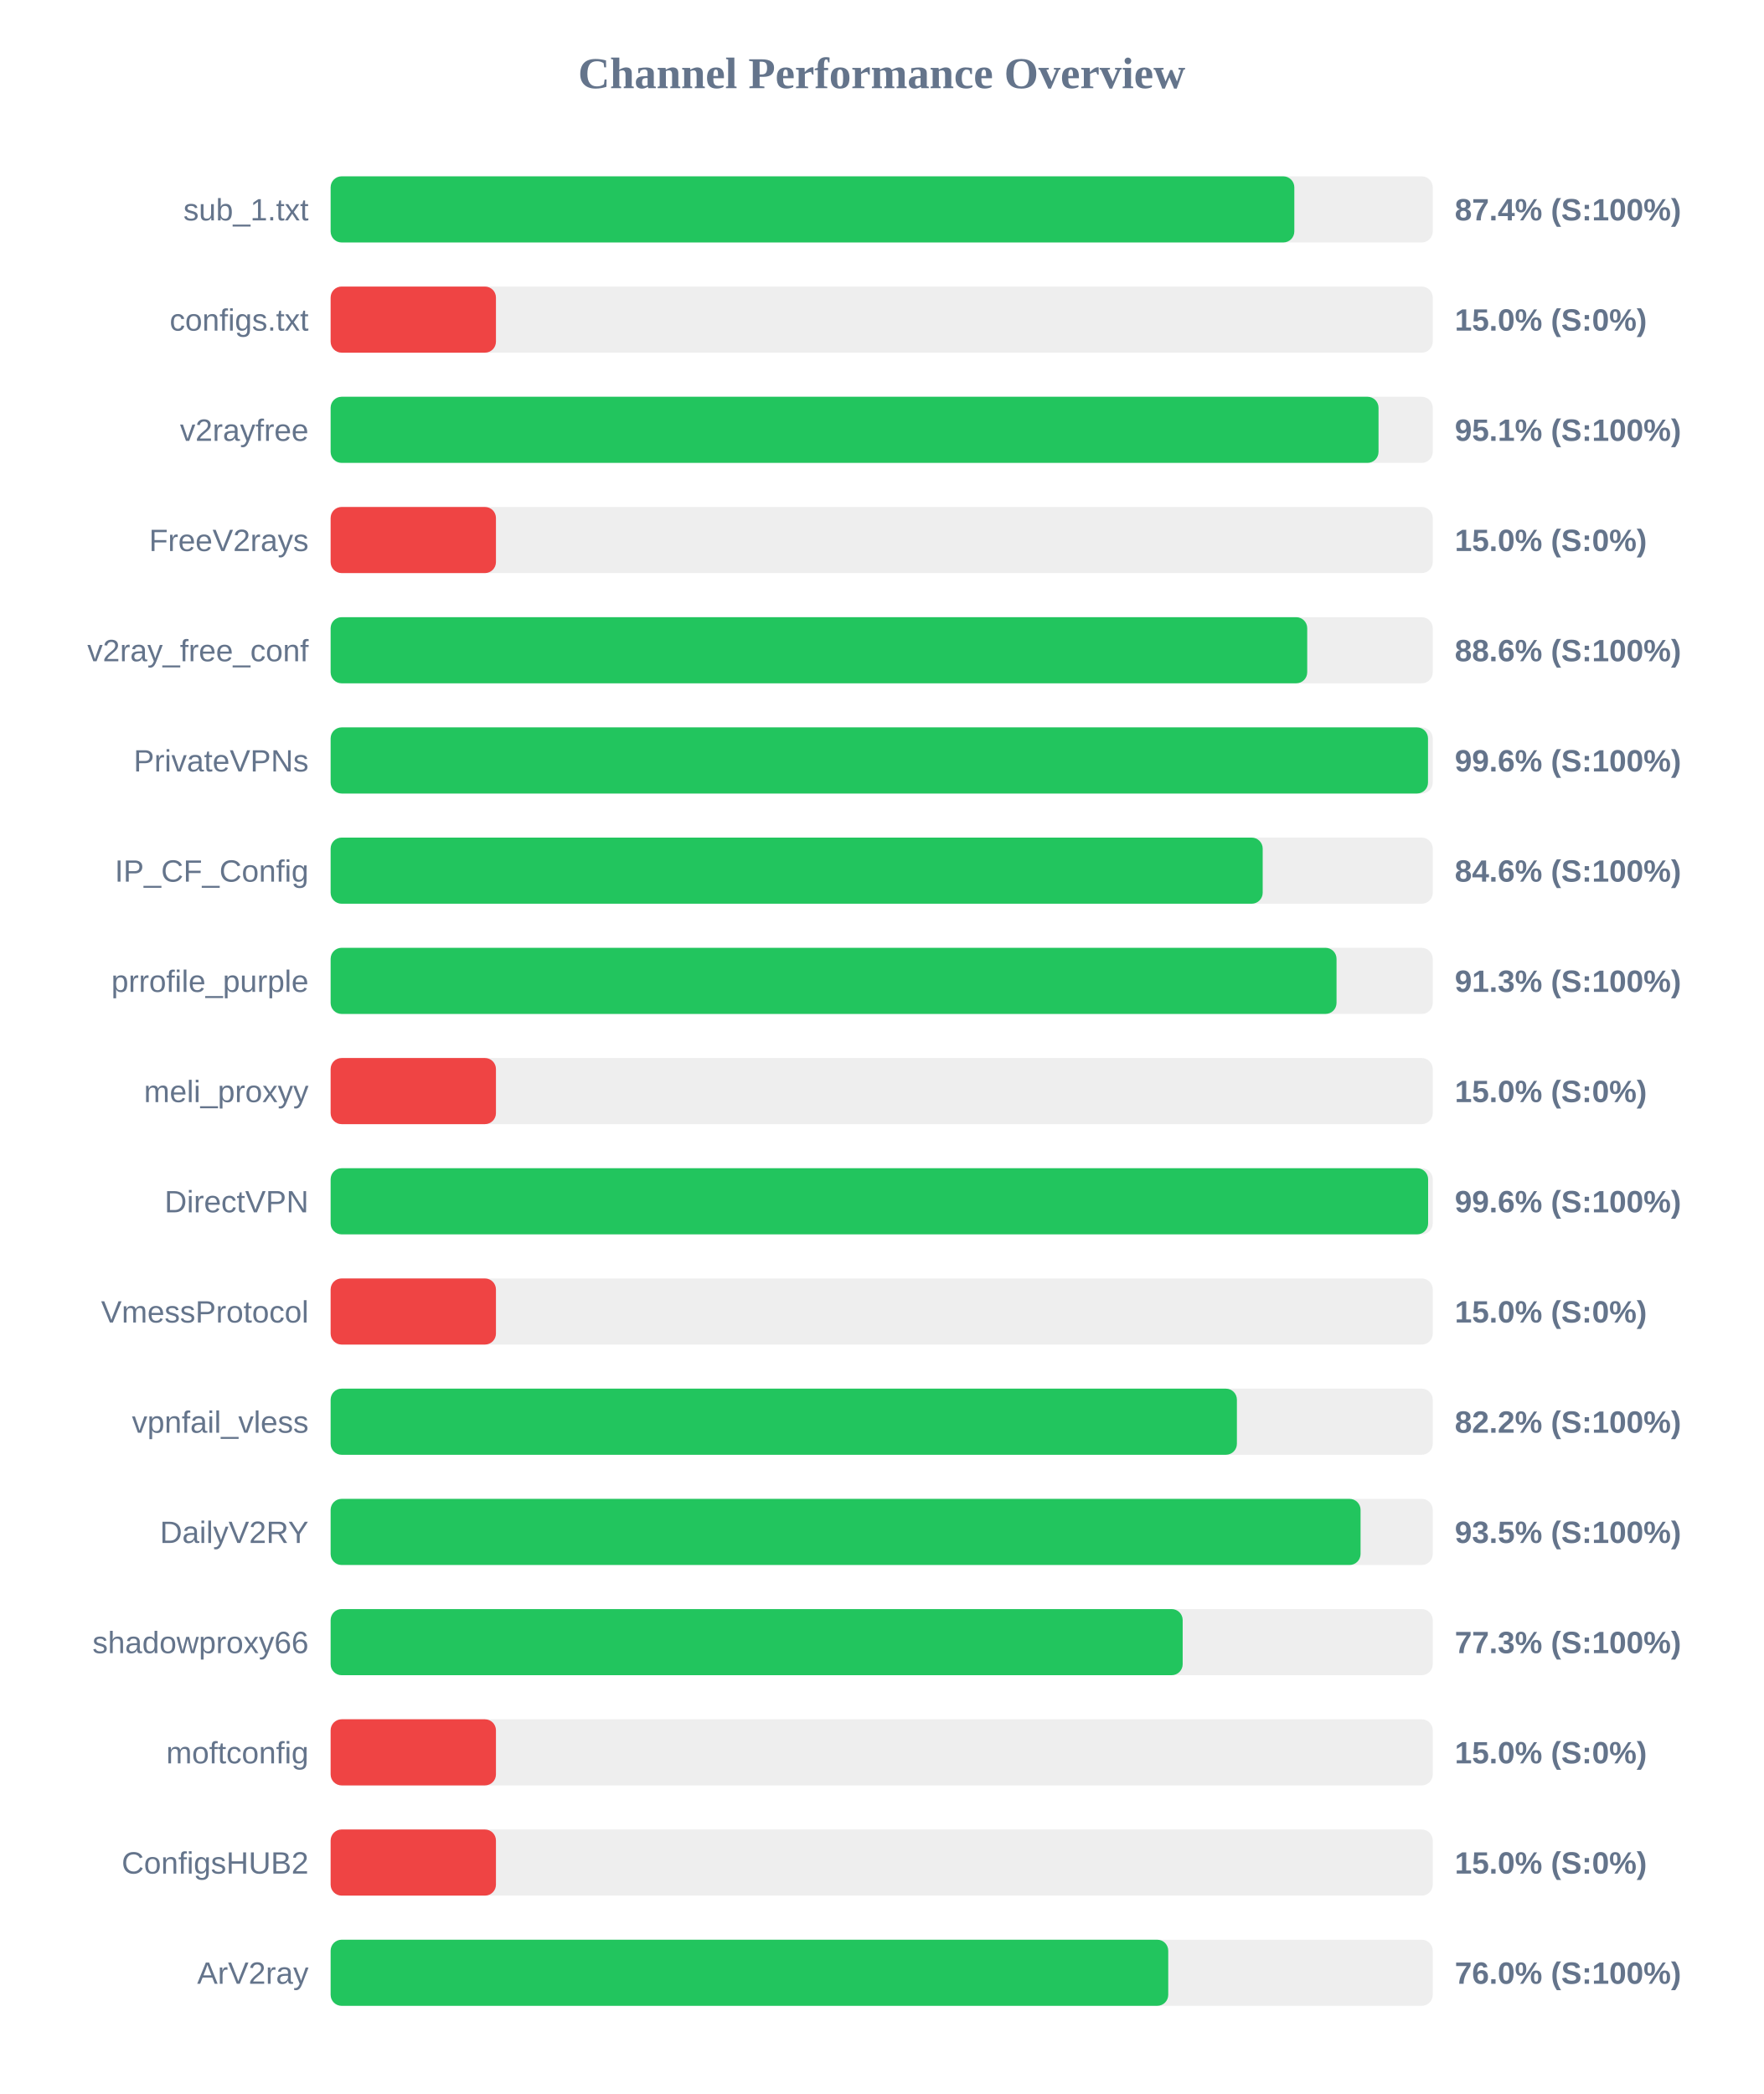
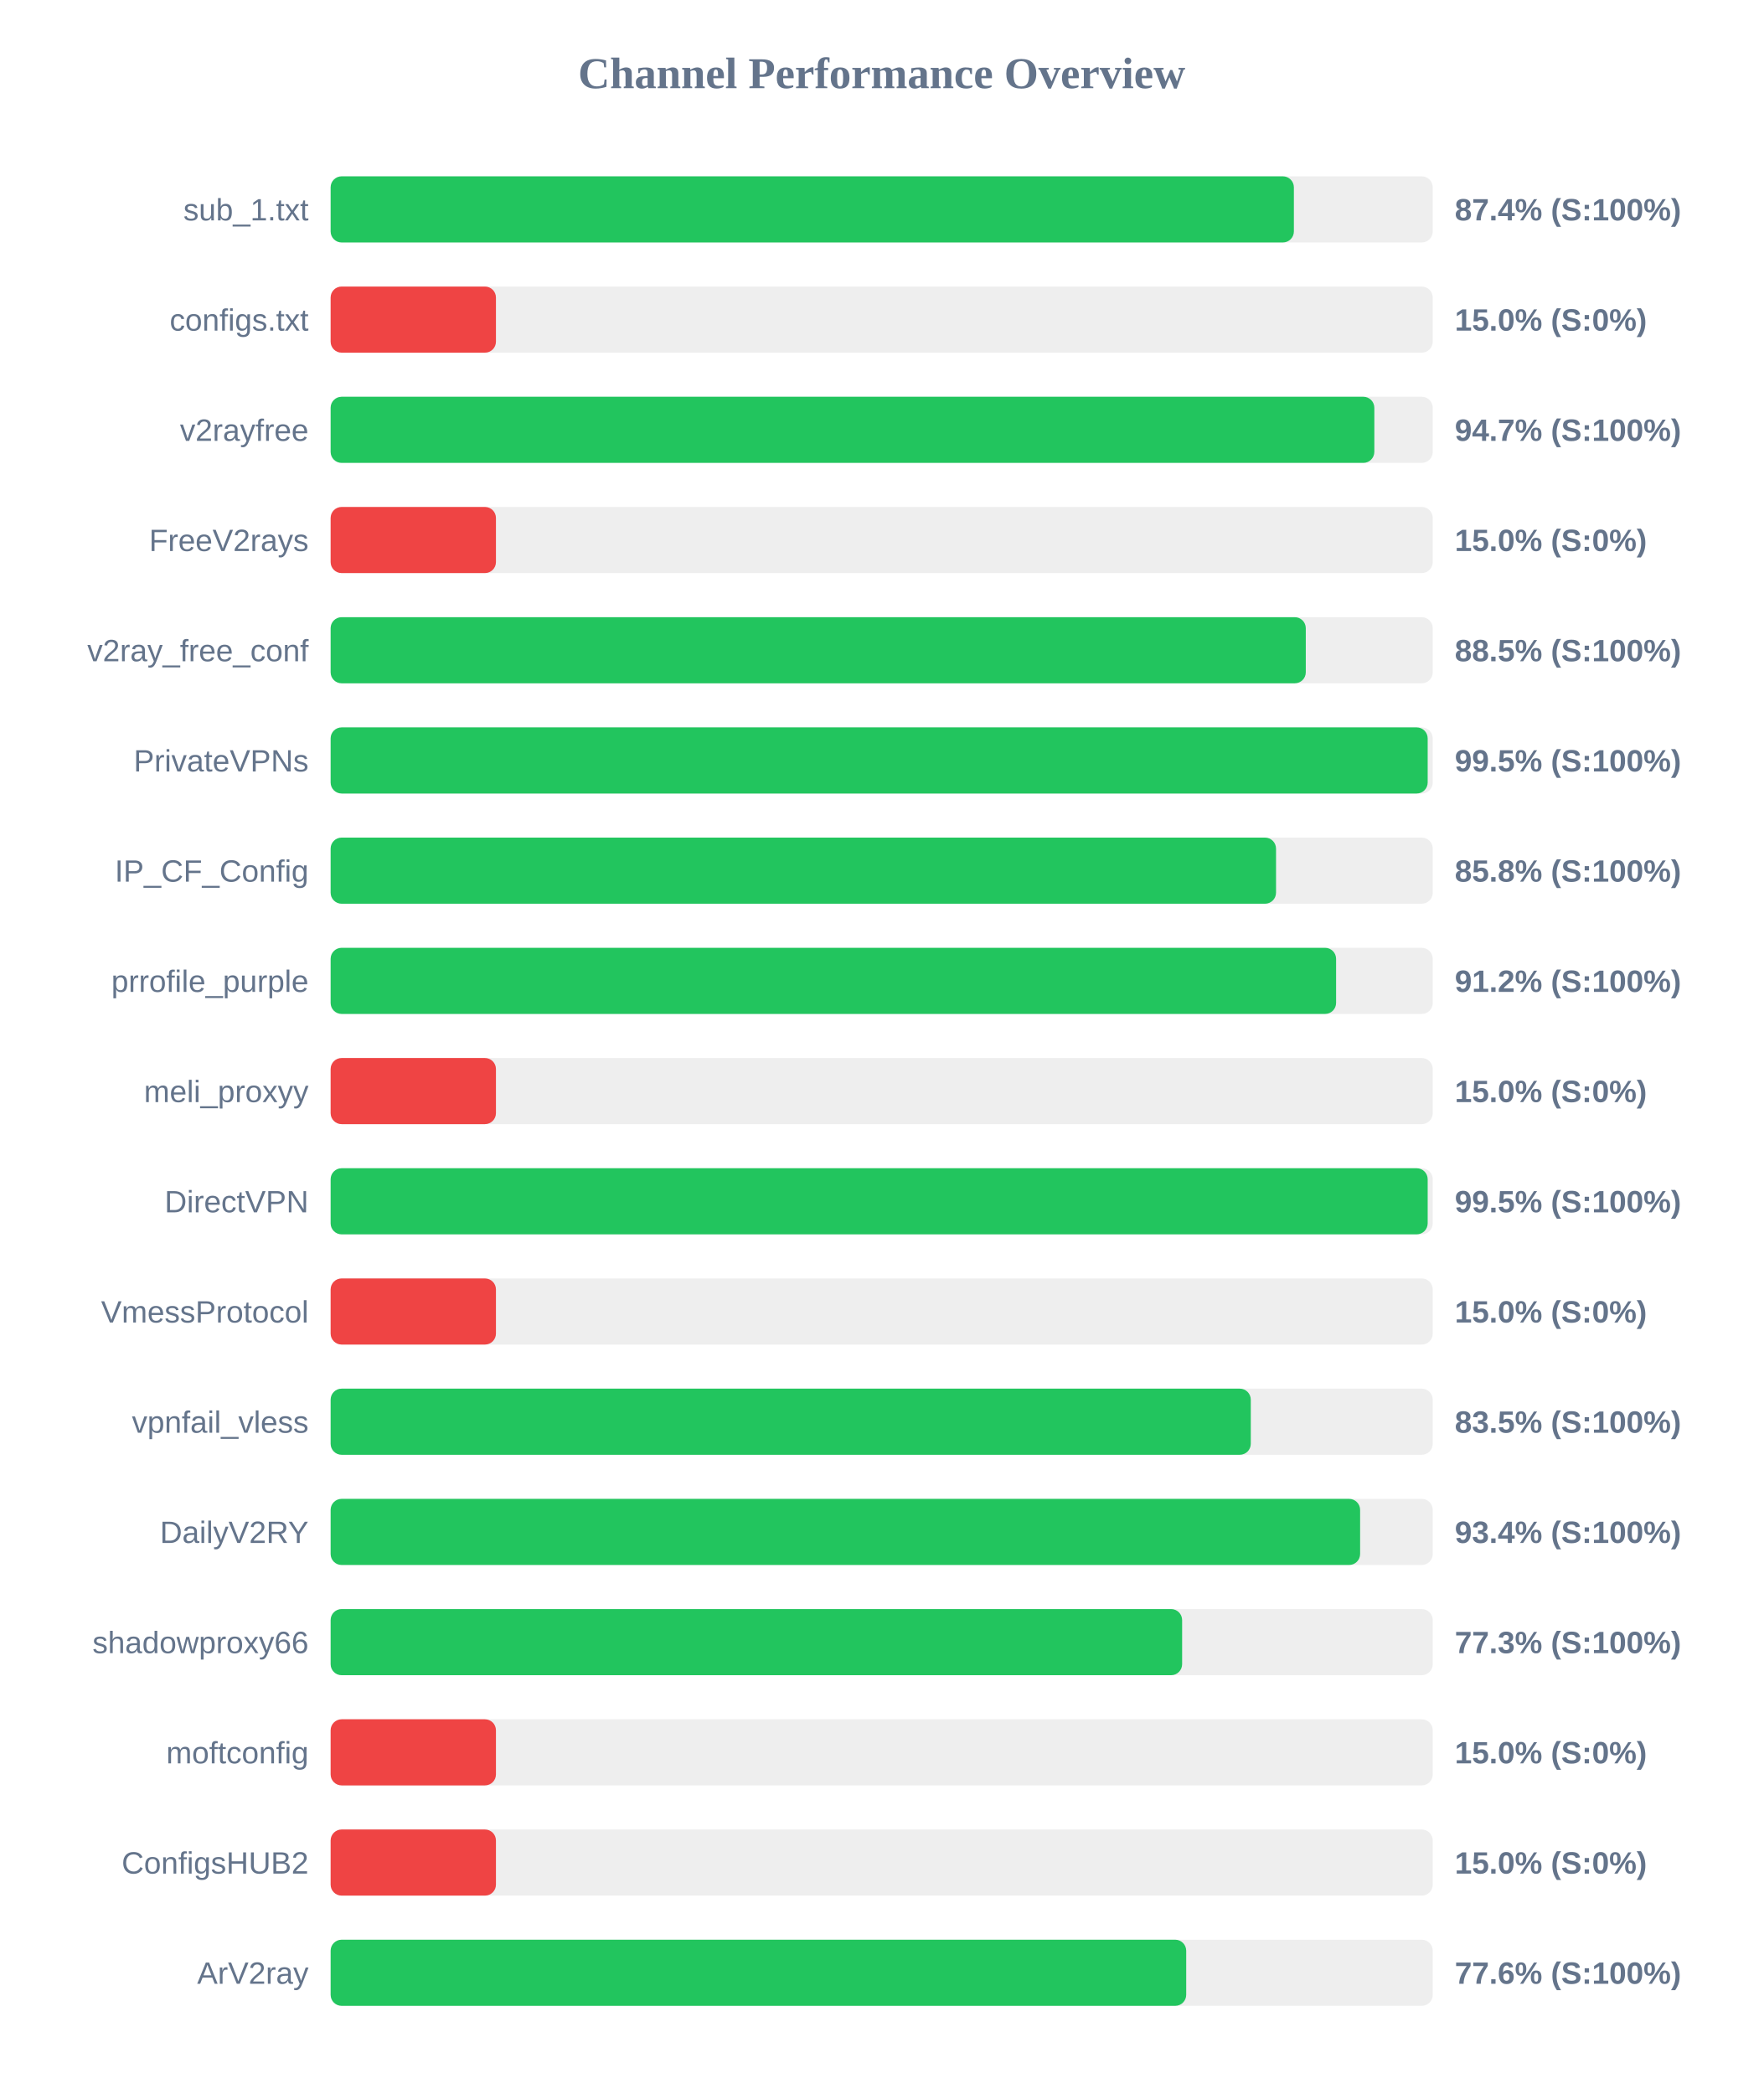
<svg xmlns="http://www.w3.org/2000/svg" width="800" height="950" version="1.1">
  <style>
        .row { font: 14px Arial; fill: #64748b; }
        .score { font: bold 14px Arial; fill: #64748b; }
    </style>
  <text x="400" y="40" text-anchor="middle" font-size="20px" font-weight="bold" fill="#64748b">Channel Performance Overview</text>
  <rect x="150" y="80" width="500" height="30" fill="#eee" rx="5" />
-   <rect x="150" y="80" width="437.2" height="30" fill="#22c55e" rx="5" />
+   <rect x="150" y="80" width="437.0" height="30" fill="#22c55e" rx="5" />
  <text x="140" y="100" text-anchor="end" class="row">sub_1.txt</text>
  <text x="660" y="100" text-anchor="start" class="score">87.4% (S:100%)</text>
  <rect x="150" y="130" width="500" height="30" fill="#eee" rx="5" />
  <rect x="150" y="130" width="75.0" height="30" fill="#ef4444" rx="5" />
  <text x="140" y="150" text-anchor="end" class="row">configs.txt</text>
  <text x="660" y="150" text-anchor="start" class="score">15.0% (S:0%)</text>
  <rect x="150" y="180" width="500" height="30" fill="#eee" rx="5" />
-   <rect x="150" y="180" width="475.4" height="30" fill="#22c55e" rx="5" />
+   <rect x="150" y="180" width="473.5" height="30" fill="#22c55e" rx="5" />
  <text x="140" y="200" text-anchor="end" class="row">v2rayfree</text>
-   <text x="660" y="200" text-anchor="start" class="score">95.1% (S:100%)</text>
+   <text x="660" y="200" text-anchor="start" class="score">94.7% (S:100%)</text>
  <rect x="150" y="230" width="500" height="30" fill="#eee" rx="5" />
  <rect x="150" y="230" width="75.0" height="30" fill="#ef4444" rx="5" />
  <text x="140" y="250" text-anchor="end" class="row">FreeV2rays</text>
  <text x="660" y="250" text-anchor="start" class="score">15.0% (S:0%)</text>
  <rect x="150" y="280" width="500" height="30" fill="#eee" rx="5" />
-   <rect x="150" y="280" width="443.05" height="30" fill="#22c55e" rx="5" />
+   <rect x="150" y="280" width="442.4" height="30" fill="#22c55e" rx="5" />
  <text x="140" y="300" text-anchor="end" class="row">v2ray_free_conf</text>
-   <text x="660" y="300" text-anchor="start" class="score">88.6% (S:100%)</text>
+   <text x="660" y="300" text-anchor="start" class="score">88.5% (S:100%)</text>
  <rect x="150" y="330" width="500" height="30" fill="#eee" rx="5" />
-   <rect x="150" y="330" width="497.85" height="30" fill="#22c55e" rx="5" />
+   <rect x="150" y="330" width="497.7" height="30" fill="#22c55e" rx="5" />
  <text x="140" y="350" text-anchor="end" class="row">PrivateVPNs</text>
-   <text x="660" y="350" text-anchor="start" class="score">99.6% (S:100%)</text>
+   <text x="660" y="350" text-anchor="start" class="score">99.5% (S:100%)</text>
  <rect x="150" y="380" width="500" height="30" fill="#eee" rx="5" />
-   <rect x="150" y="380" width="422.85" height="30" fill="#22c55e" rx="5" />
+   <rect x="150" y="380" width="428.9" height="30" fill="#22c55e" rx="5" />
  <text x="140" y="400" text-anchor="end" class="row">IP_CF_Config</text>
-   <text x="660" y="400" text-anchor="start" class="score">84.6% (S:100%)</text>
+   <text x="660" y="400" text-anchor="start" class="score">85.8% (S:100%)</text>
  <rect x="150" y="430" width="500" height="30" fill="#eee" rx="5" />
-   <rect x="150" y="430" width="456.35" height="30" fill="#22c55e" rx="5" />
+   <rect x="150" y="430" width="456.15" height="30" fill="#22c55e" rx="5" />
  <text x="140" y="450" text-anchor="end" class="row">prrofile_purple</text>
-   <text x="660" y="450" text-anchor="start" class="score">91.3% (S:100%)</text>
+   <text x="660" y="450" text-anchor="start" class="score">91.2% (S:100%)</text>
  <rect x="150" y="480" width="500" height="30" fill="#eee" rx="5" />
  <rect x="150" y="480" width="75.0" height="30" fill="#ef4444" rx="5" />
  <text x="140" y="500" text-anchor="end" class="row">meli_proxyy</text>
  <text x="660" y="500" text-anchor="start" class="score">15.0% (S:0%)</text>
  <rect x="150" y="530" width="500" height="30" fill="#eee" rx="5" />
-   <rect x="150" y="530" width="497.9" height="30" fill="#22c55e" rx="5" />
+   <rect x="150" y="530" width="497.7" height="30" fill="#22c55e" rx="5" />
  <text x="140" y="550" text-anchor="end" class="row">DirectVPN</text>
-   <text x="660" y="550" text-anchor="start" class="score">99.6% (S:100%)</text>
+   <text x="660" y="550" text-anchor="start" class="score">99.5% (S:100%)</text>
  <rect x="150" y="580" width="500" height="30" fill="#eee" rx="5" />
  <rect x="150" y="580" width="75.0" height="30" fill="#ef4444" rx="5" />
  <text x="140" y="600" text-anchor="end" class="row">VmessProtocol</text>
  <text x="660" y="600" text-anchor="start" class="score">15.0% (S:0%)</text>
  <rect x="150" y="630" width="500" height="30" fill="#eee" rx="5" />
-   <rect x="150" y="630" width="411.15" height="30" fill="#22c55e" rx="5" />
+   <rect x="150" y="630" width="417.45" height="30" fill="#22c55e" rx="5" />
  <text x="140" y="650" text-anchor="end" class="row">vpnfail_vless</text>
-   <text x="660" y="650" text-anchor="start" class="score">82.2% (S:100%)</text>
+   <text x="660" y="650" text-anchor="start" class="score">83.5% (S:100%)</text>
  <rect x="150" y="680" width="500" height="30" fill="#eee" rx="5" />
-   <rect x="150" y="680" width="467.25" height="30" fill="#22c55e" rx="5" />
+   <rect x="150" y="680" width="467.05" height="30" fill="#22c55e" rx="5" />
  <text x="140" y="700" text-anchor="end" class="row">DailyV2RY</text>
-   <text x="660" y="700" text-anchor="start" class="score">93.5% (S:100%)</text>
+   <text x="660" y="700" text-anchor="start" class="score">93.4% (S:100%)</text>
  <rect x="150" y="730" width="500" height="30" fill="#eee" rx="5" />
-   <rect x="150" y="730" width="386.55" height="30" fill="#22c55e" rx="5" />
+   <rect x="150" y="730" width="386.3" height="30" fill="#22c55e" rx="5" />
  <text x="140" y="750" text-anchor="end" class="row">shadowproxy66</text>
  <text x="660" y="750" text-anchor="start" class="score">77.3% (S:100%)</text>
  <rect x="150" y="780" width="500" height="30" fill="#eee" rx="5" />
  <rect x="150" y="780" width="75.0" height="30" fill="#ef4444" rx="5" />
  <text x="140" y="800" text-anchor="end" class="row">moftconfig</text>
  <text x="660" y="800" text-anchor="start" class="score">15.0% (S:0%)</text>
  <rect x="150" y="830" width="500" height="30" fill="#eee" rx="5" />
  <rect x="150" y="830" width="75.0" height="30" fill="#ef4444" rx="5" />
  <text x="140" y="850" text-anchor="end" class="row">ConfigsHUB2</text>
  <text x="660" y="850" text-anchor="start" class="score">15.0% (S:0%)</text>
  <rect x="150" y="880" width="500" height="30" fill="#eee" rx="5" />
-   <rect x="150" y="880" width="380.0" height="30" fill="#22c55e" rx="5" />
+   <rect x="150" y="880" width="388.15" height="30" fill="#22c55e" rx="5" />
  <text x="140" y="900" text-anchor="end" class="row">ArV2ray</text>
-   <text x="660" y="900" text-anchor="start" class="score">76.0% (S:100%)</text>
+   <text x="660" y="900" text-anchor="start" class="score">77.6% (S:100%)</text>
</svg>
